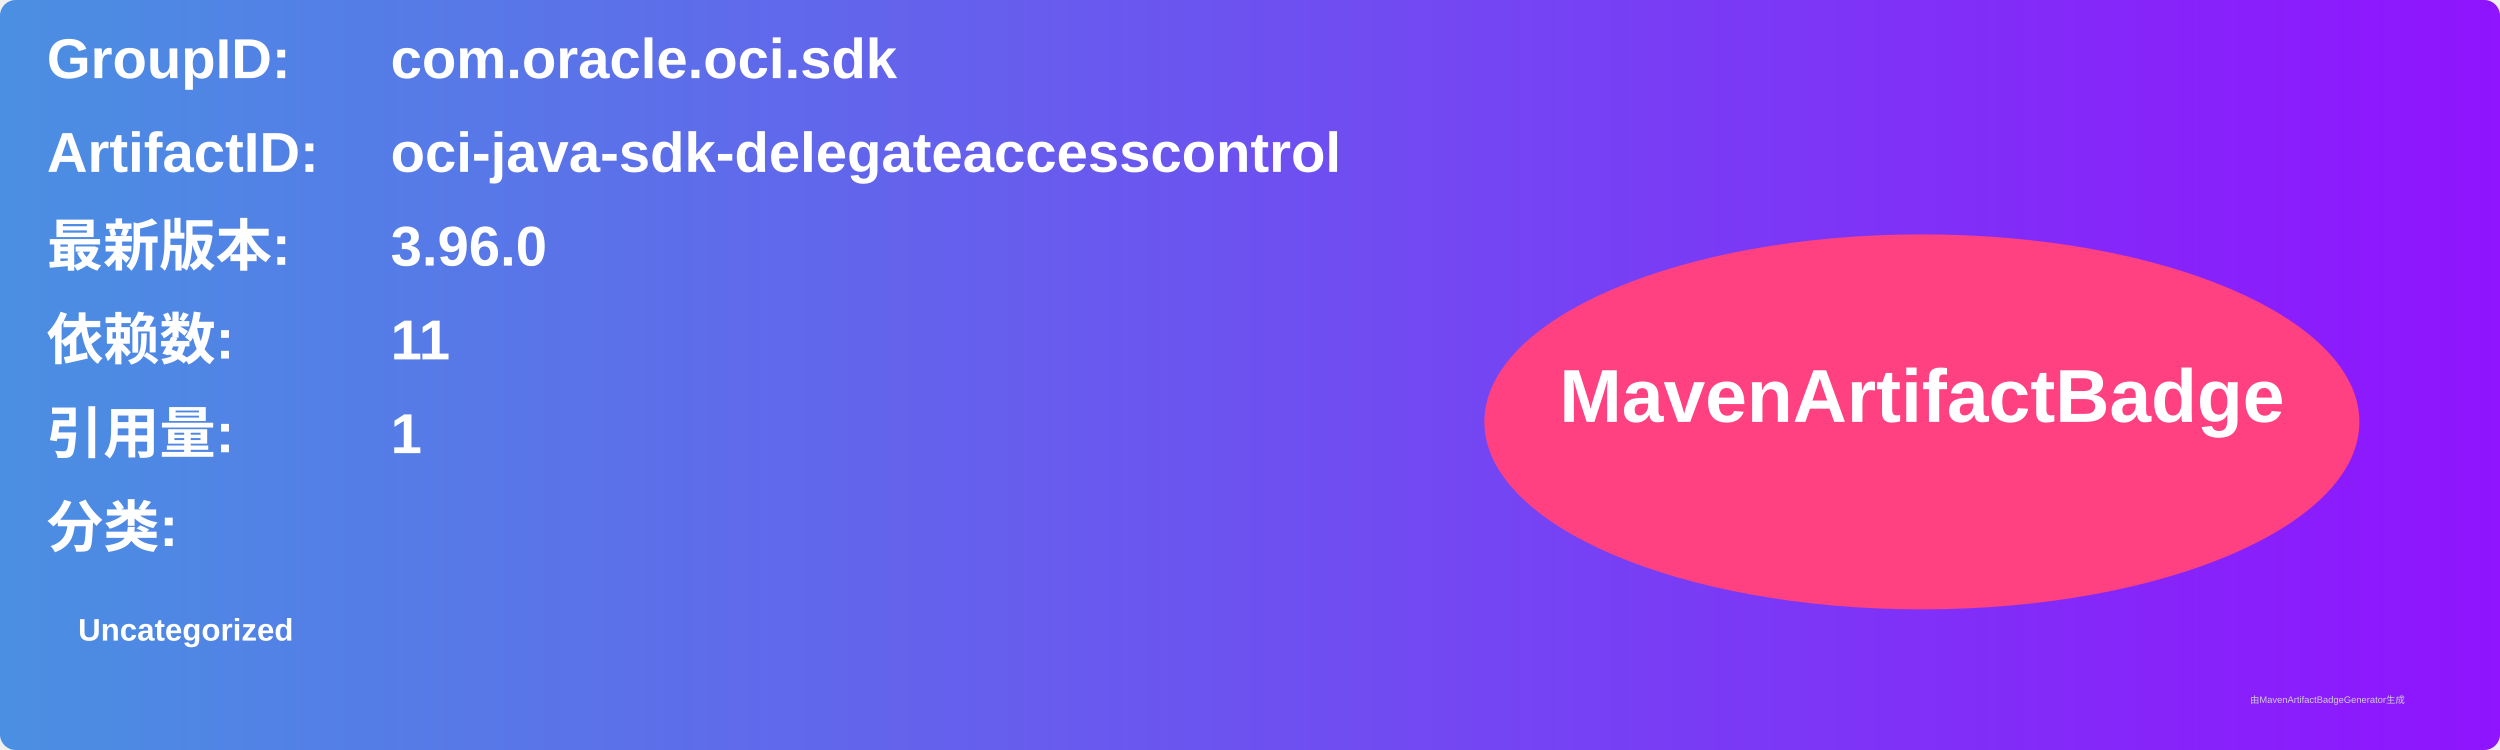
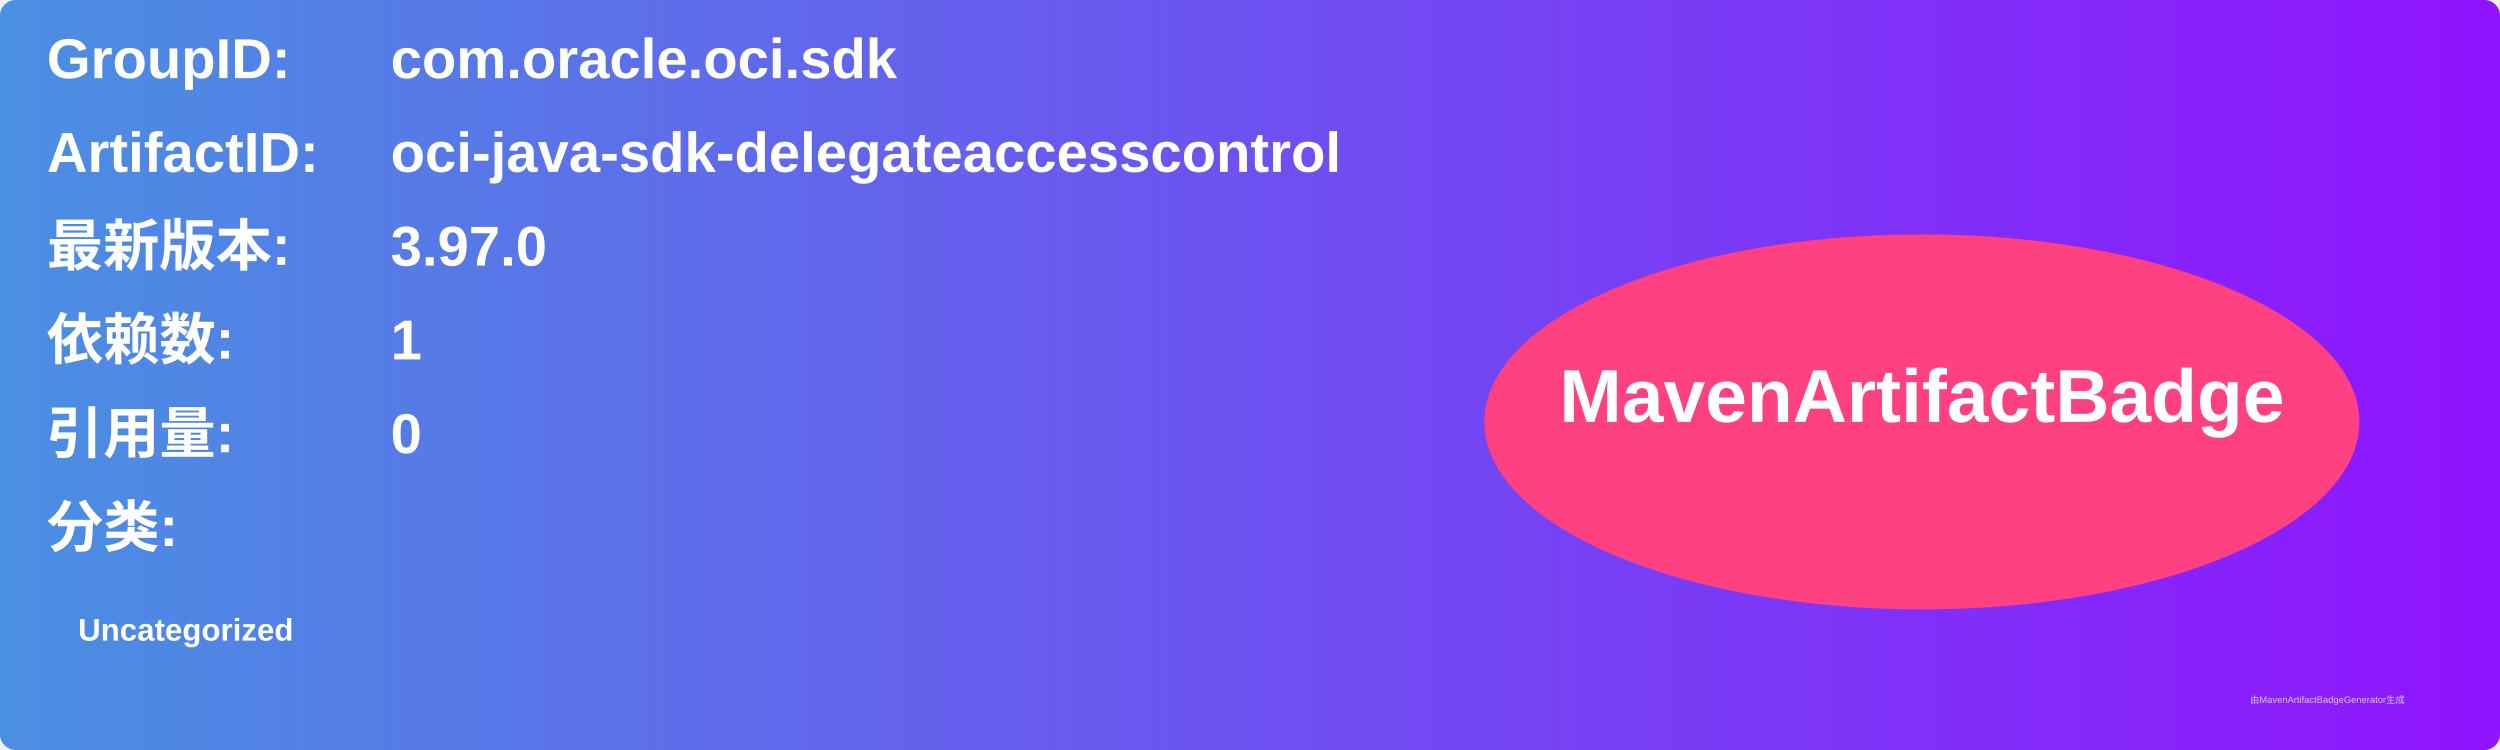
<svg xmlns="http://www.w3.org/2000/svg" width="800" height="240" viewBox="0 0 800 240">
  <linearGradient id="grad" x1="0%" y1="0%" x2="100%" y2="0%">
    <stop offset="0%" stop-color="#4a90e2" />
    <stop offset="100%" stop-color="#9013fe" />
  </linearGradient>
  <rect width="100%" height="100%" rx="5" ry="5" fill="url(#grad)" />
  <g transform="translate(15, 15)">
    <text x="0" y="10" font-family="Arial" font-size="18" fill="white" font-weight="bold" width="260">GroupID:</text>
    <text x="110" y="10" font-family="Arial" font-size="18" fill="white" font-weight="bold" width="460">com.oracle.oci.sdk</text>
    <text x="0" y="40" font-family="Arial" font-size="18" fill="white" font-weight="bold" width="260">ArtifactID:</text>
    <text x="110" y="40" font-family="Arial" font-size="18" fill="white" font-weight="bold" width="460">oci-java-sdk-delegateaccesscontrol</text>
    <text x="0" y="70" font-family="Arial" font-size="18" fill="white" font-weight="bold">最新版本:</text>
    <text x="110" y="70" font-family="Arial" font-size="18" fill="white" font-weight="bold">
-       <tspan font-weight="bold">3.96.0</tspan>
+       <tspan font-weight="bold">3.97.0</tspan>
    </text>
    <text x="0" y="100" font-family="Arial" font-size="18" fill="white" font-weight="bold">依赖数: </text>
    <text x="110" y="100" font-family="Arial" font-size="18" fill="white">
-       <tspan font-weight="bold">11</tspan>
+       <tspan font-weight="bold">1</tspan>
    </text>
    <text x="0" y="130" font-family="Arial" font-size="18" fill="white" font-weight="bold">引用量: </text>
    <text x="110" y="130" font-family="Arial" font-size="18" fill="white">
-       <tspan font-weight="bold">1</tspan>
+       <tspan font-weight="bold">0</tspan>
    </text>
    <text x="0" y="160" font-family="Arial" font-size="18" fill="white" font-weight="bold">分类:</text>
    <text x="10" y="190" font-family="Arial" font-size="10" fill="white">
      <tspan font-weight="bold">Uncategorized</tspan>
    </text>
    <ellipse cx="600" cy="120" rx="140" ry="60" fill="#ff4081" />
    <text x="600" y="120" text-anchor="middle" font-family="Arial" font-size="24" fill="white" font-weight="bold">MavenArtifactBadge</text>
  </g>
  <text x="720" y="225" font-family="Arial" font-size="3" fill="#d0d0d0">由MavenArtifactBadgeGenerator生成</text>
</svg>
